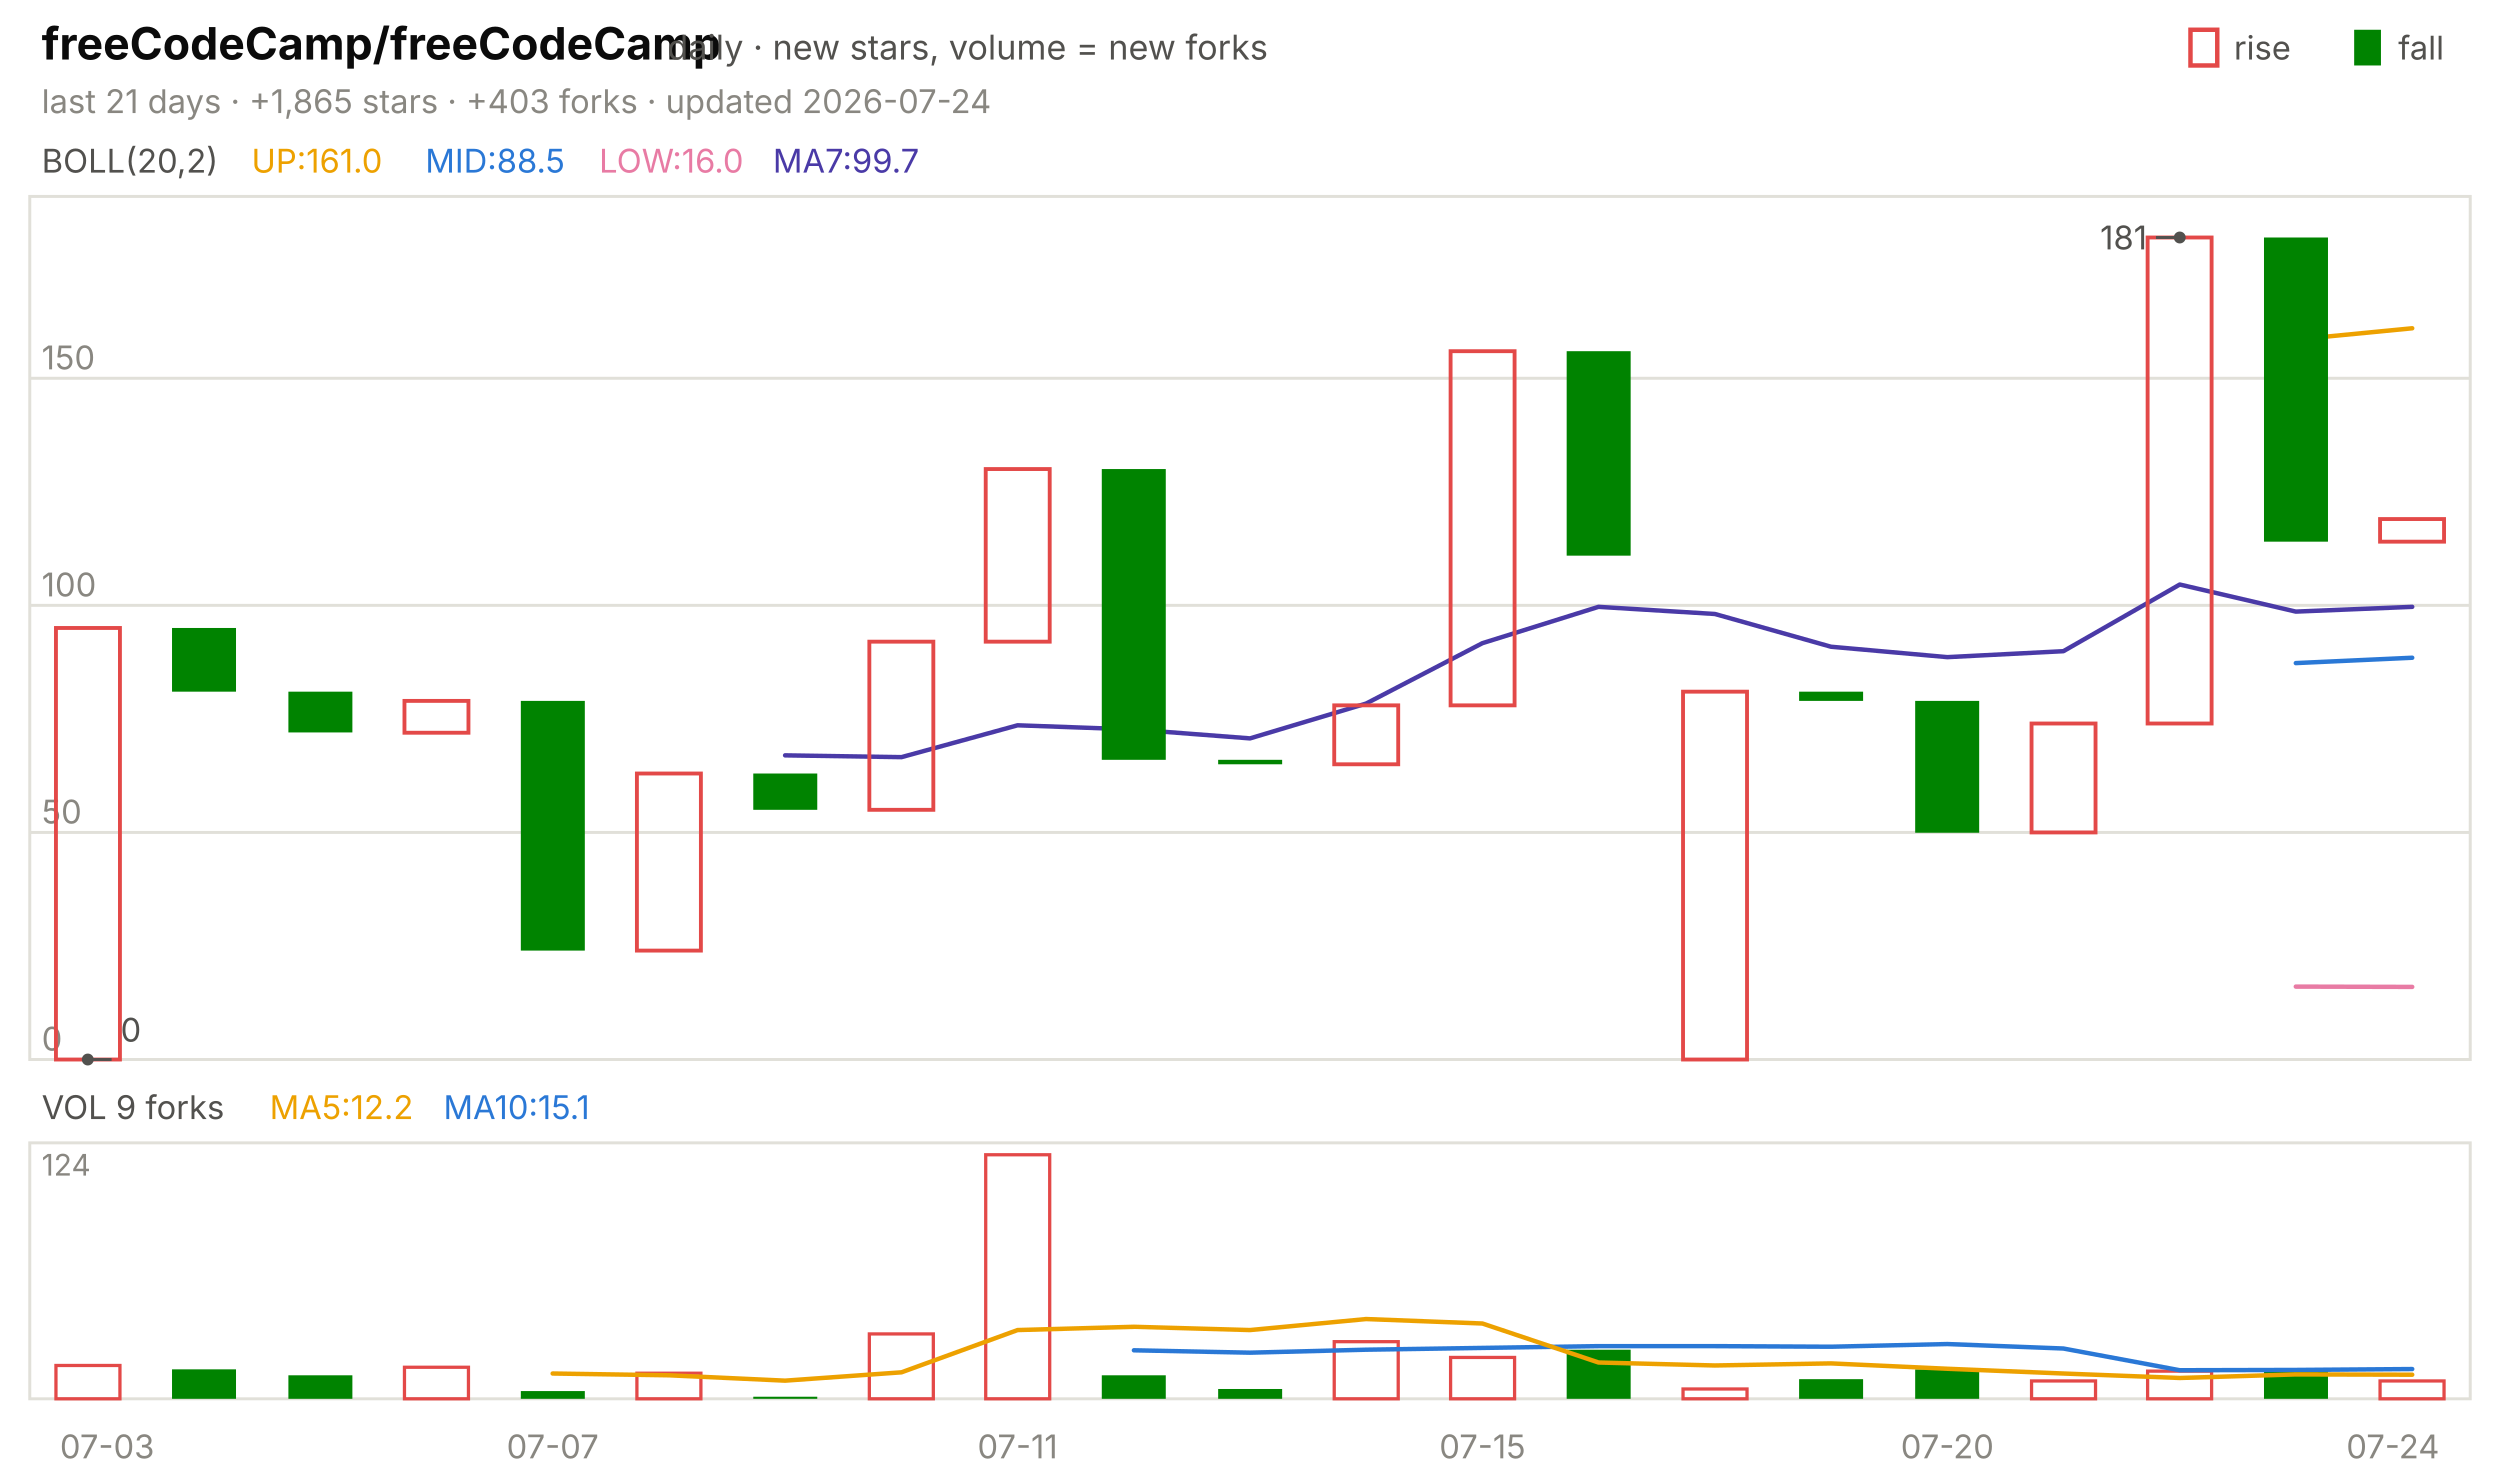
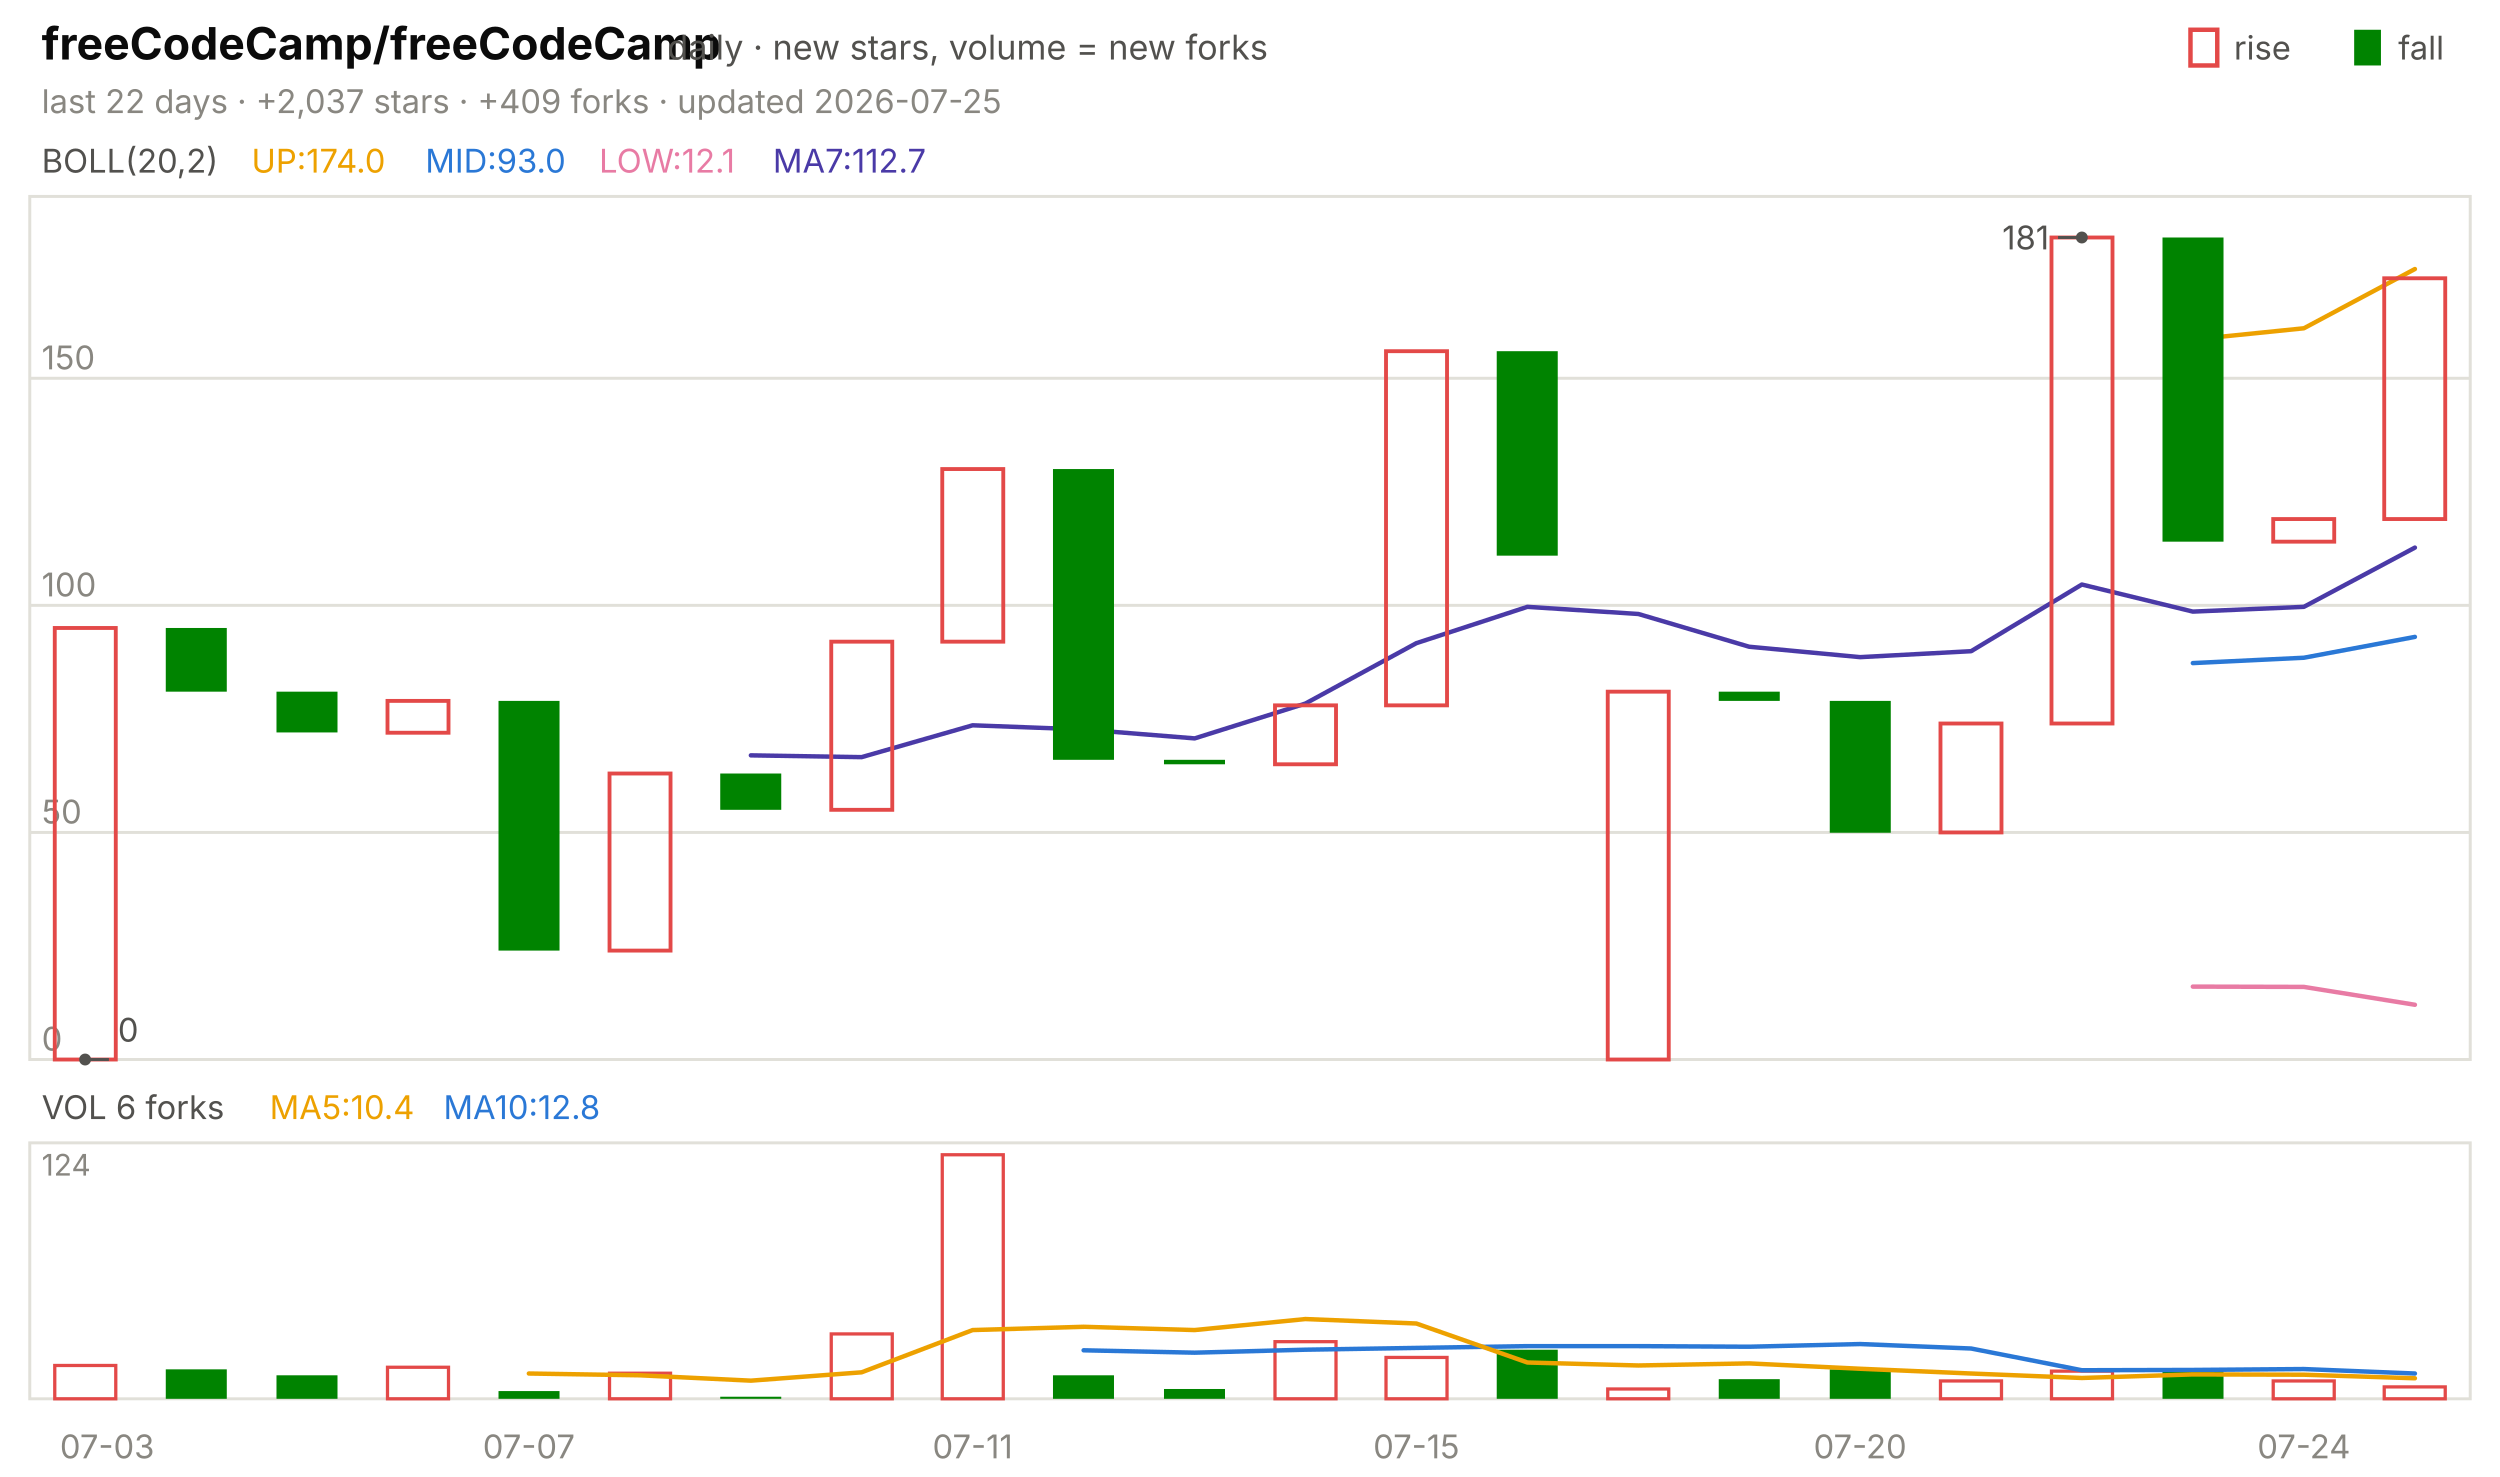
<svg xmlns="http://www.w3.org/2000/svg" viewBox="0 0 840 496" width="840" height="496" font-family="-apple-system,'Segoe UI',system-ui,sans-serif" role="img" aria-label="freeCodeCamp/freeCodeCamp candlestick chart">
  <text x="14.0" y="20.0" font-size="15" fill="#0b0b0b" font-weight="650">freeCodeCamp/freeCodeCamp</text>
  <text x="224.2" y="20.0" font-size="11.5" fill="#52514e">daily · new stars, volume = new forks</text>
  <text x="805.8" y="20.0" font-size="11.0" fill="#52514e">fall</text>
  <rect x="791" y="10" width="9" height="12" fill="#008300" />
  <text x="750.6" y="20.0" font-size="11.0" fill="#52514e">rise</text>
  <rect x="736" y="10" width="9" height="12" fill="none" stroke="#e34948" stroke-width="1.5" />
-   <text x="14.0" y="38.0" font-size="11.0" fill="#898781">last 21 days · +1,865 stars · +403 forks · updated 2026-07-24</text>
+   <text x="14.0" y="38.0" font-size="11.0" fill="#898781">last 22 days · +2,037 stars · +409 forks · updated 2026-07-25</text>
  <rect x="10" y="66" width="820" height="290" fill="none" stroke="#e1e0d9" />
  <rect x="10" y="384" width="820" height="86" fill="none" stroke="#e1e0d9" />
  <text x="36.0" y="490.0" font-size="11.0" fill="#898781" text-anchor="middle">07-03</text>
-   <text x="185.7" y="490.0" font-size="11.0" fill="#898781" text-anchor="middle">07-07</text>
-   <text x="341.9" y="490.0" font-size="11.0" fill="#898781" text-anchor="middle">07-11</text>
-   <text x="498.1" y="490.0" font-size="11.0" fill="#898781" text-anchor="middle">07-15</text>
-   <text x="654.3" y="490.0" font-size="11.0" fill="#898781" text-anchor="middle">07-20</text>
-   <text x="804.0" y="490.0" font-size="11.0" fill="#898781" text-anchor="middle">07-24</text>
+   <text x="177.7" y="490.0" font-size="11.0" fill="#898781" text-anchor="middle">07-07</text>
+   <text x="326.8" y="490.0" font-size="11.0" fill="#898781" text-anchor="middle">07-11</text>
+   <text x="475.9" y="490.0" font-size="11.0" fill="#898781" text-anchor="middle">07-15</text>
+   <text x="625.0" y="490.0" font-size="11.0" fill="#898781" text-anchor="middle">07-20</text>
+   <text x="774.1" y="490.0" font-size="11.0" fill="#898781" text-anchor="middle">07-24</text>
  <text x="14.0" y="58.0" font-size="11.0" fill="#52514e">BOLL(20,2)</text>
-   <text x="84.5" y="58.0" font-size="11.0" fill="#eda100">UP:161.0</text>
-   <text x="142.9" y="58.0" font-size="11.0" fill="#2a78d6">MID:88.5</text>
-   <text x="201.3" y="58.0" font-size="11.0" fill="#e87ba4">LOW:16.0</text>
-   <text x="259.7" y="58.0" font-size="11.0" fill="#4a3aa7">MA7:99.7</text>
+   <text x="84.5" y="58.0" font-size="11.0" fill="#eda100">UP:174.0</text>
+   <text x="142.9" y="58.0" font-size="11.0" fill="#2a78d6">MID:93.0</text>
+   <text x="201.3" y="58.0" font-size="11.0" fill="#e87ba4">LOW:12.1</text>
+   <text x="259.7" y="58.0" font-size="11.0" fill="#4a3aa7">MA7:112.7</text>
  <line x1="10.0" y1="356.0" x2="830.0" y2="356.0" stroke="#e1e0d9" stroke-width="1.0" />
  <text x="14.0" y="353.0" font-size="11.0" fill="#898781">0</text>
  <line x1="10.0" y1="279.7" x2="830.0" y2="279.7" stroke="#e1e0d9" stroke-width="1.0" />
  <text x="14.0" y="276.7" font-size="11.0" fill="#898781">50</text>
  <line x1="10.0" y1="203.4" x2="830.0" y2="203.4" stroke="#e1e0d9" stroke-width="1.0" />
  <text x="14.0" y="200.4" font-size="11.0" fill="#898781">100</text>
  <line x1="10.0" y1="127.1" x2="830.0" y2="127.1" stroke="#e1e0d9" stroke-width="1.0" />
  <text x="14.0" y="124.1" font-size="11.0" fill="#898781">150</text>
-   <polyline points="771.4,114.1 810.5,110.3" fill="none" stroke="#eda100" stroke-width="1.5" stroke-linejoin="round" stroke-linecap="round" />
-   <polyline points="771.4,222.8 810.5,221.0" fill="none" stroke="#2a78d6" stroke-width="1.5" stroke-linejoin="round" stroke-linecap="round" />
-   <polyline points="771.4,331.5 810.5,331.6" fill="none" stroke="#e87ba4" stroke-width="1.5" stroke-linejoin="round" stroke-linecap="round" />
-   <polyline points="263.8,253.8 302.9,254.4 341.9,243.7 381.0,245.1 420.0,248.1 459.0,236.4 498.1,216.1 537.1,203.9 576.2,206.3 615.2,217.3 654.3,220.8 693.3,218.8 732.4,196.4 771.4,205.5 810.5,203.9" fill="none" stroke="#4a3aa7" stroke-width="1.5" stroke-linejoin="round" stroke-linecap="round" />
-   <rect x="18.8" y="211.0" width="21.5" height="145.0" fill="none" stroke="#e34948" stroke-width="1.3" />
-   <rect x="57.8" y="211.0" width="21.5" height="21.4" fill="#008300" />
-   <rect x="96.9" y="232.4" width="21.5" height="13.7" fill="#008300" />
-   <rect x="135.9" y="235.5" width="21.5" height="10.7" fill="none" stroke="#e34948" stroke-width="1.3" />
-   <rect x="175.0" y="235.5" width="21.5" height="83.9" fill="#008300" />
-   <rect x="214.0" y="259.9" width="21.5" height="59.5" fill="none" stroke="#e34948" stroke-width="1.3" />
-   <rect x="253.1" y="259.9" width="21.5" height="12.2" fill="#008300" />
-   <rect x="292.1" y="215.6" width="21.5" height="56.5" fill="none" stroke="#e34948" stroke-width="1.3" />
-   <rect x="331.2" y="157.6" width="21.5" height="58.0" fill="none" stroke="#e34948" stroke-width="1.3" />
-   <rect x="370.2" y="157.6" width="21.5" height="97.7" fill="#008300" />
-   <rect x="409.3" y="255.3" width="21.5" height="1.5" fill="#008300" />
-   <rect x="448.3" y="237.0" width="21.5" height="19.8" fill="none" stroke="#e34948" stroke-width="1.3" />
-   <rect x="487.4" y="118.0" width="21.5" height="119.0" fill="none" stroke="#e34948" stroke-width="1.3" />
-   <rect x="526.4" y="118.0" width="21.5" height="68.7" fill="#008300" />
-   <rect x="565.5" y="232.4" width="21.5" height="123.6" fill="none" stroke="#e34948" stroke-width="1.3" />
-   <rect x="604.5" y="232.4" width="21.5" height="3.1" fill="#008300" />
-   <rect x="643.5" y="235.5" width="21.5" height="44.3" fill="#008300" />
-   <rect x="682.6" y="243.1" width="21.5" height="36.6" fill="none" stroke="#e34948" stroke-width="1.3" />
-   <rect x="721.6" y="79.8" width="21.5" height="163.3" fill="none" stroke="#e34948" stroke-width="1.3" />
-   <rect x="760.7" y="79.8" width="21.5" height="102.2" fill="#008300" />
-   <rect x="799.7" y="174.4" width="21.5" height="7.6" fill="none" stroke="#e34948" stroke-width="1.3" />
-   <circle cx="732.4" cy="79.8" r="2" fill="#52514e" />
-   <line x1="732.4" y1="79.8" x2="724.4" y2="79.8" stroke="#52514e" stroke-width="1.0" />
-   <text x="721.4" y="83.8" font-size="11.0" fill="#52514e" text-anchor="end">181</text>
-   <circle cx="29.5" cy="356.0" r="2" fill="#52514e" />
-   <line x1="29.5" y1="356.0" x2="37.5" y2="356.0" stroke="#52514e" stroke-width="1.0" />
-   <text x="40.5" y="350.0" font-size="11.0" fill="#52514e">0</text>
-   <text x="14.0" y="376.0" font-size="11.0" fill="#52514e">VOL 9 forks</text>
-   <text x="90.6" y="376.0" font-size="11.0" fill="#eda100">MA5:12.2</text>
-   <text x="149.0" y="376.0" font-size="11.0" fill="#2a78d6">MA10:15.1</text>
+   <polyline points="736.8,114.1 774.1,110.3 811.4,90.4" fill="none" stroke="#eda100" stroke-width="1.5" stroke-linejoin="round" stroke-linecap="round" />
+   <polyline points="736.8,222.8 774.1,221.0 811.4,214.0" fill="none" stroke="#2a78d6" stroke-width="1.5" stroke-linejoin="round" stroke-linecap="round" />
+   <polyline points="736.8,331.5 774.1,331.6 811.4,337.6" fill="none" stroke="#e87ba4" stroke-width="1.5" stroke-linejoin="round" stroke-linecap="round" />
+   <polyline points="252.3,253.8 289.5,254.4 326.8,243.7 364.1,245.1 401.4,248.1 438.6,236.4 475.9,216.1 513.2,203.9 550.5,206.3 587.7,217.3 625.0,220.8 662.3,218.8 699.5,196.4 736.8,205.5 774.1,203.9 811.4,184.0" fill="none" stroke="#4a3aa7" stroke-width="1.5" stroke-linejoin="round" stroke-linecap="round" />
+   <rect x="18.4" y="211.0" width="20.5" height="145.0" fill="none" stroke="#e34948" stroke-width="1.3" />
+   <rect x="55.7" y="211.0" width="20.5" height="21.4" fill="#008300" />
+   <rect x="92.9" y="232.4" width="20.5" height="13.7" fill="#008300" />
+   <rect x="130.2" y="235.5" width="20.5" height="10.7" fill="none" stroke="#e34948" stroke-width="1.3" />
+   <rect x="167.5" y="235.5" width="20.5" height="83.9" fill="#008300" />
+   <rect x="204.8" y="259.9" width="20.5" height="59.5" fill="none" stroke="#e34948" stroke-width="1.3" />
+   <rect x="242.0" y="259.9" width="20.5" height="12.2" fill="#008300" />
+   <rect x="279.3" y="215.6" width="20.5" height="56.5" fill="none" stroke="#e34948" stroke-width="1.3" />
+   <rect x="316.6" y="157.6" width="20.5" height="58.0" fill="none" stroke="#e34948" stroke-width="1.3" />
+   <rect x="353.8" y="157.6" width="20.5" height="97.7" fill="#008300" />
+   <rect x="391.1" y="255.3" width="20.5" height="1.5" fill="#008300" />
+   <rect x="428.4" y="237.0" width="20.5" height="19.8" fill="none" stroke="#e34948" stroke-width="1.3" />
+   <rect x="465.7" y="118.0" width="20.5" height="119.0" fill="none" stroke="#e34948" stroke-width="1.3" />
+   <rect x="502.9" y="118.0" width="20.5" height="68.7" fill="#008300" />
+   <rect x="540.2" y="232.4" width="20.5" height="123.6" fill="none" stroke="#e34948" stroke-width="1.3" />
+   <rect x="577.5" y="232.4" width="20.5" height="3.1" fill="#008300" />
+   <rect x="614.8" y="235.5" width="20.5" height="44.3" fill="#008300" />
+   <rect x="652.0" y="243.1" width="20.5" height="36.6" fill="none" stroke="#e34948" stroke-width="1.3" />
+   <rect x="689.3" y="79.8" width="20.5" height="163.3" fill="none" stroke="#e34948" stroke-width="1.3" />
+   <rect x="726.6" y="79.8" width="20.5" height="102.2" fill="#008300" />
+   <rect x="763.8" y="174.4" width="20.5" height="7.6" fill="none" stroke="#e34948" stroke-width="1.3" />
+   <rect x="801.1" y="93.5" width="20.5" height="80.9" fill="none" stroke="#e34948" stroke-width="1.3" />
+   <circle cx="699.5" cy="79.8" r="2" fill="#52514e" />
+   <line x1="699.5" y1="79.8" x2="691.5" y2="79.8" stroke="#52514e" stroke-width="1.0" />
+   <text x="688.5" y="83.8" font-size="11.0" fill="#52514e" text-anchor="end">181</text>
+   <circle cx="28.6" cy="356.0" r="2" fill="#52514e" />
+   <line x1="28.6" y1="356.0" x2="36.6" y2="356.0" stroke="#52514e" stroke-width="1.0" />
+   <text x="39.6" y="350.0" font-size="11.0" fill="#52514e">0</text>
+   <text x="14.0" y="376.0" font-size="11.0" fill="#52514e">VOL 6 forks</text>
+   <text x="90.6" y="376.0" font-size="11.0" fill="#eda100">MA5:10.4</text>
+   <text x="149.0" y="376.0" font-size="11.0" fill="#2a78d6">MA10:12.8</text>
  <text x="14.0" y="395.0" font-size="10" fill="#898781">124</text>
-   <rect x="18.8" y="458.8" width="21.5" height="11.2" fill="none" stroke="#e34948" stroke-width="1.1" />
-   <rect x="57.8" y="460.1" width="21.5" height="9.9" fill="#008300" />
-   <rect x="96.9" y="462.1" width="21.5" height="7.9" fill="#008300" />
-   <rect x="135.9" y="459.4" width="21.5" height="10.6" fill="none" stroke="#e34948" stroke-width="1.1" />
-   <rect x="175.0" y="467.4" width="21.5" height="2.6" fill="#008300" />
-   <rect x="214.0" y="461.4" width="21.5" height="8.6" fill="none" stroke="#e34948" stroke-width="1.1" />
-   <rect x="253.1" y="469.3" width="21.5" height="0.7" fill="#008300" />
-   <rect x="292.1" y="448.2" width="21.5" height="21.8" fill="none" stroke="#e34948" stroke-width="1.1" />
-   <rect x="331.2" y="388.0" width="21.5" height="82.0" fill="none" stroke="#e34948" stroke-width="1.1" />
-   <rect x="370.2" y="462.1" width="21.5" height="7.9" fill="#008300" />
-   <rect x="409.3" y="466.7" width="21.5" height="3.3" fill="#008300" />
-   <rect x="448.3" y="450.8" width="21.5" height="19.2" fill="none" stroke="#e34948" stroke-width="1.1" />
-   <rect x="487.4" y="456.1" width="21.5" height="13.9" fill="none" stroke="#e34948" stroke-width="1.1" />
-   <rect x="526.4" y="453.5" width="21.5" height="16.5" fill="#008300" />
-   <rect x="565.5" y="466.7" width="21.5" height="3.3" fill="none" stroke="#e34948" stroke-width="1.1" />
-   <rect x="604.5" y="463.4" width="21.5" height="6.6" fill="#008300" />
-   <rect x="643.5" y="460.1" width="21.5" height="9.9" fill="#008300" />
-   <rect x="682.6" y="464.0" width="21.5" height="6.0" fill="none" stroke="#e34948" stroke-width="1.1" />
-   <rect x="721.6" y="460.7" width="21.5" height="9.3" fill="none" stroke="#e34948" stroke-width="1.1" />
-   <rect x="760.7" y="460.7" width="21.5" height="9.3" fill="#008300" />
-   <rect x="799.7" y="464.0" width="21.5" height="6.0" fill="none" stroke="#e34948" stroke-width="1.1" />
-   <polyline points="381.0,453.7 420.0,454.5 459.0,453.5 498.1,452.9 537.1,452.3 576.2,452.3 615.2,452.5 654.3,451.6 693.3,453.1 732.4,460.4 771.4,460.3 810.5,460.0" fill="none" stroke="#2a78d6" stroke-width="1.5" stroke-linejoin="round" stroke-linecap="round" />
-   <polyline points="185.7,461.5 224.8,462.1 263.8,463.9 302.9,461.1 341.9,446.9 381.0,445.8 420.0,446.9 459.0,443.2 498.1,444.7 537.1,457.8 576.2,458.8 615.2,458.1 654.3,459.9 693.3,461.5 732.4,463.0 771.4,461.8 810.5,461.9" fill="none" stroke="#eda100" stroke-width="1.5" stroke-linejoin="round" stroke-linecap="round" />
+   <rect x="18.4" y="458.8" width="20.5" height="11.2" fill="none" stroke="#e34948" stroke-width="1.1" />
+   <rect x="55.7" y="460.1" width="20.5" height="9.9" fill="#008300" />
+   <rect x="92.9" y="462.1" width="20.5" height="7.9" fill="#008300" />
+   <rect x="130.2" y="459.4" width="20.5" height="10.6" fill="none" stroke="#e34948" stroke-width="1.1" />
+   <rect x="167.5" y="467.4" width="20.5" height="2.6" fill="#008300" />
+   <rect x="204.8" y="461.4" width="20.5" height="8.6" fill="none" stroke="#e34948" stroke-width="1.1" />
+   <rect x="242.0" y="469.3" width="20.5" height="0.7" fill="#008300" />
+   <rect x="279.3" y="448.2" width="20.5" height="21.8" fill="none" stroke="#e34948" stroke-width="1.1" />
+   <rect x="316.6" y="388.0" width="20.5" height="82.0" fill="none" stroke="#e34948" stroke-width="1.1" />
+   <rect x="353.8" y="462.1" width="20.5" height="7.9" fill="#008300" />
+   <rect x="391.1" y="466.7" width="20.5" height="3.3" fill="#008300" />
+   <rect x="428.4" y="450.8" width="20.5" height="19.2" fill="none" stroke="#e34948" stroke-width="1.1" />
+   <rect x="465.7" y="456.1" width="20.5" height="13.9" fill="none" stroke="#e34948" stroke-width="1.1" />
+   <rect x="502.9" y="453.5" width="20.5" height="16.5" fill="#008300" />
+   <rect x="540.2" y="466.7" width="20.5" height="3.3" fill="none" stroke="#e34948" stroke-width="1.1" />
+   <rect x="577.5" y="463.4" width="20.5" height="6.6" fill="#008300" />
+   <rect x="614.8" y="460.1" width="20.5" height="9.9" fill="#008300" />
+   <rect x="652.0" y="464.0" width="20.5" height="6.0" fill="none" stroke="#e34948" stroke-width="1.1" />
+   <rect x="689.3" y="460.7" width="20.5" height="9.3" fill="none" stroke="#e34948" stroke-width="1.1" />
+   <rect x="726.6" y="460.7" width="20.5" height="9.3" fill="#008300" />
+   <rect x="763.8" y="464.0" width="20.5" height="6.0" fill="none" stroke="#e34948" stroke-width="1.1" />
+   <rect x="801.1" y="466.0" width="20.5" height="4.0" fill="none" stroke="#e34948" stroke-width="1.1" />
+   <polyline points="364.1,453.7 401.4,454.5 438.6,453.5 475.9,452.9 513.2,452.3 550.5,452.3 587.7,452.5 625.0,451.6 662.3,453.1 699.5,460.4 736.8,460.3 774.1,460.0 811.4,461.5" fill="none" stroke="#2a78d6" stroke-width="1.5" stroke-linejoin="round" stroke-linecap="round" />
+   <polyline points="177.7,461.5 215.0,462.1 252.3,463.9 289.5,461.1 326.8,446.9 364.1,445.8 401.4,446.9 438.6,443.2 475.9,444.7 513.2,457.8 550.5,458.8 587.7,458.1 625.0,459.9 662.3,461.5 699.5,463.0 736.8,461.8 774.1,461.9 811.4,463.1" fill="none" stroke="#eda100" stroke-width="1.5" stroke-linejoin="round" stroke-linecap="round" />
</svg>
